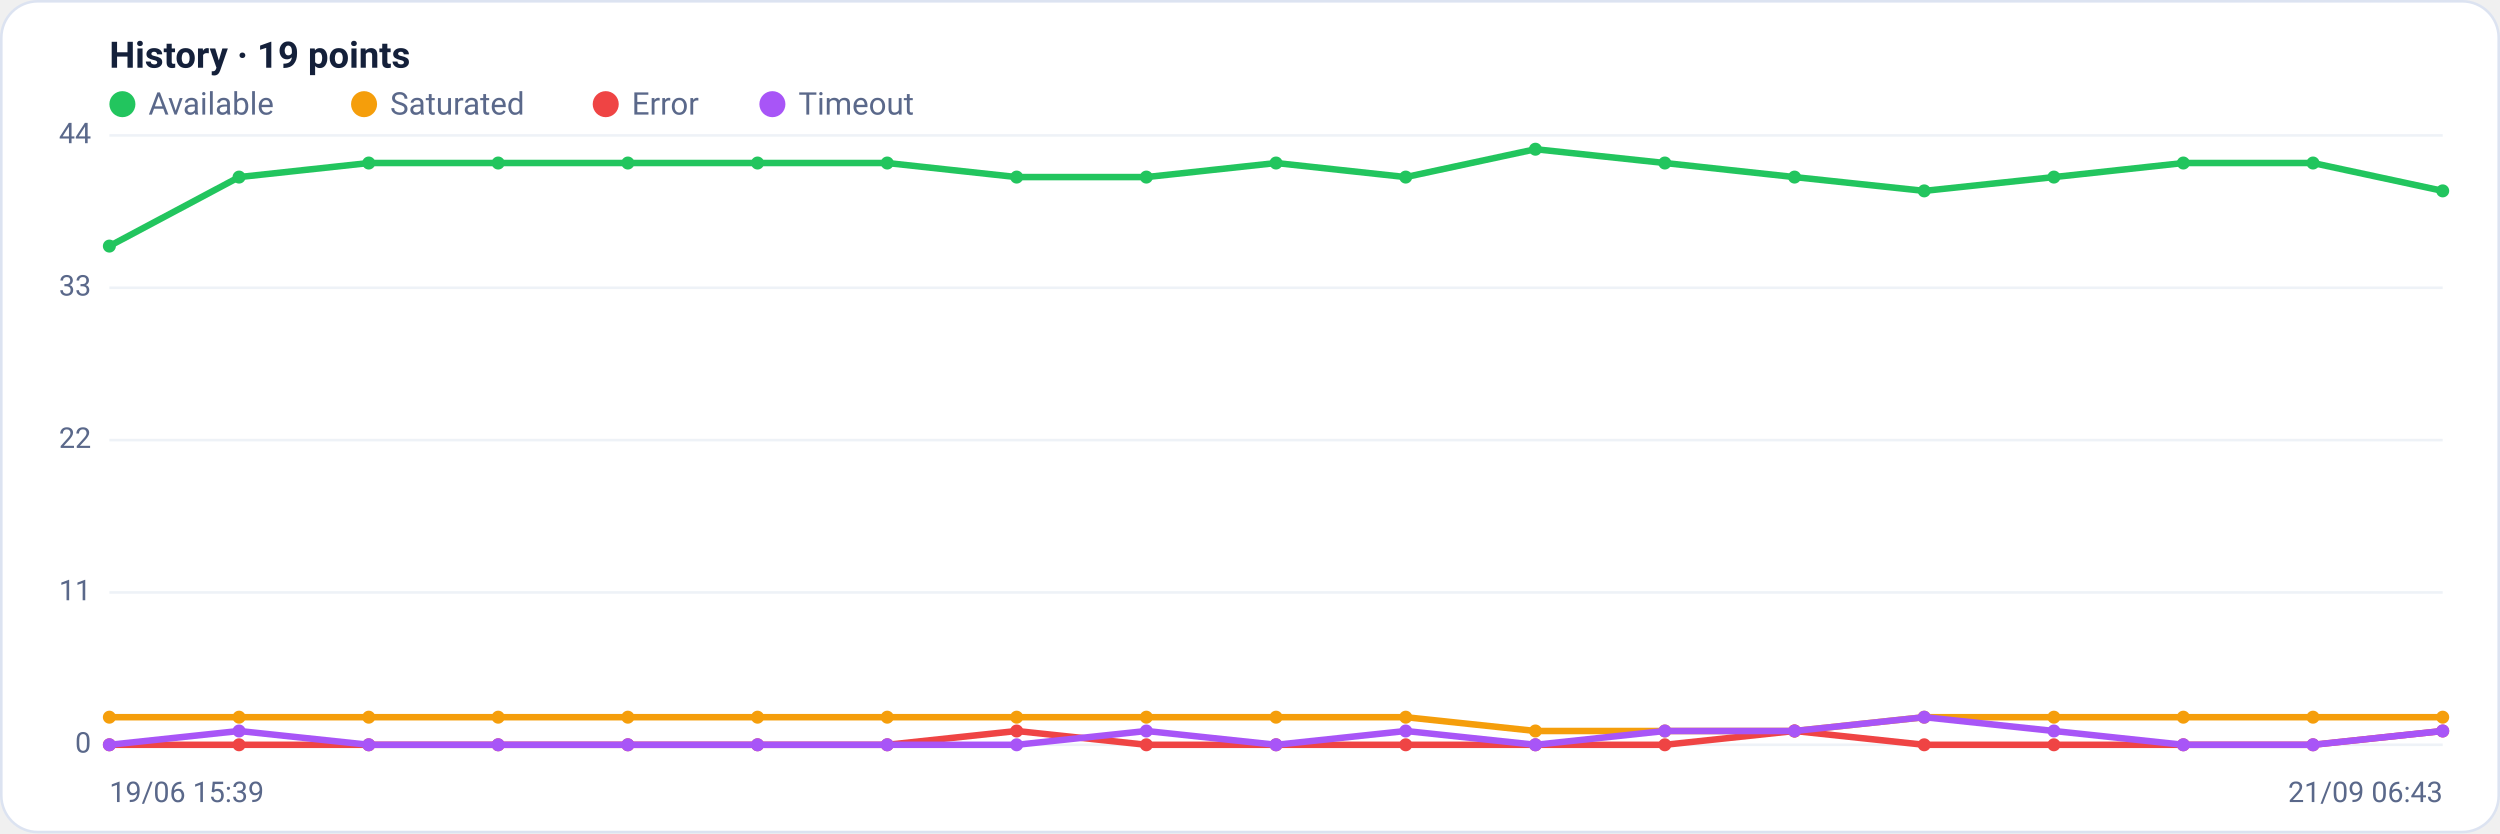
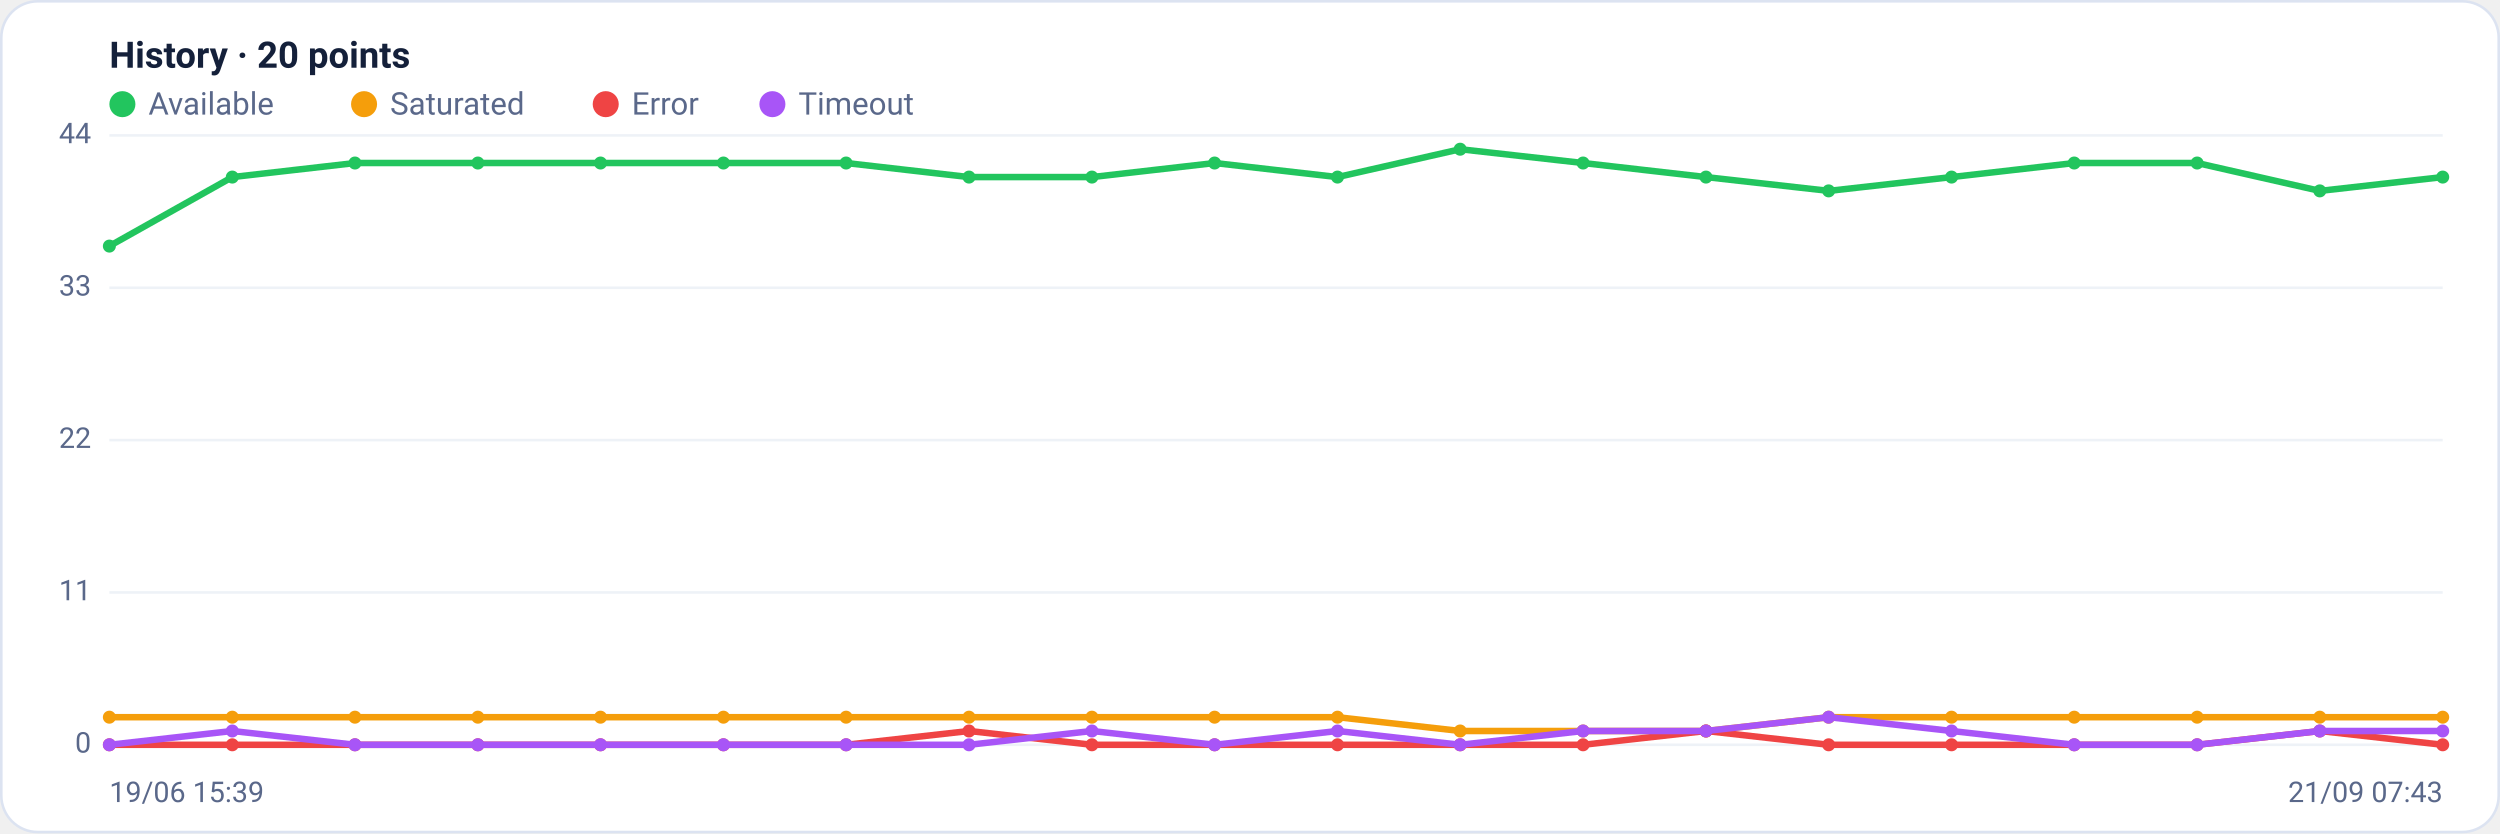
<svg xmlns="http://www.w3.org/2000/svg" viewBox="0 0 960 320" width="960" height="320" font-family="Segoe UI, system-ui, -apple-system, Roboto, Helvetica, Arial, sans-serif" role="img" aria-label="Availability history per region">
  <rect x="0.5" y="0.5" width="959" height="319" rx="14" fill="#ffffff" stroke="#dce3f1" />
-   <text x="42" y="26" font-size="14" font-weight="600" fill="#14203a">History · 19 points</text>
+   <text x="42" y="26" font-size="14" font-weight="600" fill="#14203a">History · 20 points</text>
  <circle cx="47" cy="40" r="5" fill="#22c55e" />
  <text x="57" y="44" font-size="12" fill="#5a688a">Available</text>
  <circle cx="139.8" cy="40" r="5" fill="#f59e0b" />
  <text x="149.8" y="44" font-size="12" fill="#5a688a">Saturated</text>
  <circle cx="232.6" cy="40" r="5" fill="#ef4444" />
  <text x="242.6" y="44" font-size="12" fill="#5a688a">Error</text>
  <circle cx="296.6" cy="40" r="5" fill="#a855f7" />
  <text x="306.6" y="44" font-size="12" fill="#5a688a">Timeout</text>
  <line x1="42" y1="286.0" x2="938" y2="286.0" stroke="#eef2f7" stroke-width="1" />
  <text x="35" y="289.0" text-anchor="end" font-size="11" fill="#5a688a">0</text>
  <line x1="42" y1="227.5" x2="938" y2="227.5" stroke="#eef2f7" stroke-width="1" />
  <text x="35" y="230.5" text-anchor="end" font-size="11" fill="#5a688a">11</text>
  <line x1="42" y1="169.0" x2="938" y2="169.0" stroke="#eef2f7" stroke-width="1" />
  <text x="35" y="172.0" text-anchor="end" font-size="11" fill="#5a688a">22</text>
  <line x1="42" y1="110.5" x2="938" y2="110.5" stroke="#eef2f7" stroke-width="1" />
  <text x="35" y="113.5" text-anchor="end" font-size="11" fill="#5a688a">33</text>
  <line x1="42" y1="52.0" x2="938" y2="52.0" stroke="#eef2f7" stroke-width="1" />
  <text x="35" y="55.0" text-anchor="end" font-size="11" fill="#5a688a">44</text>
-   <polyline fill="none" stroke="#22c55e" stroke-width="2.5" stroke-linejoin="round" stroke-linecap="round" points="42.0,94.5 91.8,68.0 141.6,62.6 191.3,62.6 241.1,62.6 290.9,62.6 340.7,62.6 390.4,68.0 440.2,68.0 490.0,62.6 539.8,68.0 589.6,57.3 639.3,62.6 689.1,68.0 738.9,73.3 788.7,68.0 838.4,62.6 888.2,62.6 938.0,73.3" />
+   <polyline fill="none" stroke="#22c55e" stroke-width="2.5" stroke-linejoin="round" stroke-linecap="round" points="42.0,94.5 89.2,68.0 136.3,62.6 183.5,62.6 230.6,62.6 277.8,62.6 324.9,62.6 372.1,68.0 419.3,68.0 466.4,62.6 513.6,68.0 560.7,57.3 607.9,62.6 655.1,68.0 702.2,73.3 749.4,68.0 796.5,62.6 843.7,62.6 890.8,73.3 938.0,68.0" />
  <circle cx="42.0" cy="94.5" r="2.5" fill="#22c55e" />
-   <circle cx="91.8" cy="68.0" r="2.5" fill="#22c55e" />
-   <circle cx="141.6" cy="62.6" r="2.5" fill="#22c55e" />
-   <circle cx="191.3" cy="62.6" r="2.5" fill="#22c55e" />
-   <circle cx="241.1" cy="62.6" r="2.5" fill="#22c55e" />
-   <circle cx="290.9" cy="62.6" r="2.5" fill="#22c55e" />
-   <circle cx="340.7" cy="62.6" r="2.5" fill="#22c55e" />
-   <circle cx="390.4" cy="68.0" r="2.5" fill="#22c55e" />
-   <circle cx="440.2" cy="68.0" r="2.5" fill="#22c55e" />
-   <circle cx="490.0" cy="62.6" r="2.5" fill="#22c55e" />
-   <circle cx="539.8" cy="68.0" r="2.5" fill="#22c55e" />
-   <circle cx="589.6" cy="57.3" r="2.5" fill="#22c55e" />
-   <circle cx="639.3" cy="62.6" r="2.5" fill="#22c55e" />
-   <circle cx="689.1" cy="68.0" r="2.5" fill="#22c55e" />
-   <circle cx="738.9" cy="73.3" r="2.5" fill="#22c55e" />
-   <circle cx="788.7" cy="68.0" r="2.5" fill="#22c55e" />
-   <circle cx="838.4" cy="62.6" r="2.5" fill="#22c55e" />
-   <circle cx="888.2" cy="62.6" r="2.5" fill="#22c55e" />
-   <circle cx="938.0" cy="73.3" r="2.5" fill="#22c55e" />
-   <polyline fill="none" stroke="#f59e0b" stroke-width="2.5" stroke-linejoin="round" stroke-linecap="round" points="42.0,275.4 91.8,275.4 141.6,275.4 191.3,275.4 241.1,275.4 290.9,275.4 340.7,275.4 390.4,275.4 440.2,275.4 490.0,275.4 539.8,275.4 589.6,280.7 639.3,280.7 689.1,280.7 738.9,275.4 788.7,275.4 838.4,275.4 888.2,275.4 938.0,275.4" />
+   <circle cx="89.2" cy="68.0" r="2.5" fill="#22c55e" />
+   <circle cx="136.3" cy="62.6" r="2.5" fill="#22c55e" />
+   <circle cx="183.5" cy="62.6" r="2.5" fill="#22c55e" />
+   <circle cx="230.6" cy="62.6" r="2.5" fill="#22c55e" />
+   <circle cx="277.8" cy="62.6" r="2.5" fill="#22c55e" />
+   <circle cx="324.9" cy="62.6" r="2.5" fill="#22c55e" />
+   <circle cx="372.1" cy="68.0" r="2.5" fill="#22c55e" />
+   <circle cx="419.3" cy="68.0" r="2.5" fill="#22c55e" />
+   <circle cx="466.4" cy="62.6" r="2.5" fill="#22c55e" />
+   <circle cx="513.6" cy="68.0" r="2.5" fill="#22c55e" />
+   <circle cx="560.7" cy="57.3" r="2.5" fill="#22c55e" />
+   <circle cx="607.9" cy="62.6" r="2.5" fill="#22c55e" />
+   <circle cx="655.1" cy="68.0" r="2.5" fill="#22c55e" />
+   <circle cx="702.2" cy="73.3" r="2.5" fill="#22c55e" />
+   <circle cx="749.4" cy="68.0" r="2.5" fill="#22c55e" />
+   <circle cx="796.5" cy="62.6" r="2.5" fill="#22c55e" />
+   <circle cx="843.7" cy="62.6" r="2.5" fill="#22c55e" />
+   <circle cx="890.8" cy="73.3" r="2.5" fill="#22c55e" />
+   <circle cx="938.0" cy="68.0" r="2.5" fill="#22c55e" />
+   <polyline fill="none" stroke="#f59e0b" stroke-width="2.5" stroke-linejoin="round" stroke-linecap="round" points="42.0,275.4 89.2,275.4 136.3,275.4 183.5,275.4 230.6,275.4 277.8,275.4 324.9,275.4 372.1,275.4 419.3,275.4 466.4,275.4 513.6,275.4 560.7,280.7 607.9,280.7 655.1,280.7 702.2,275.4 749.4,275.4 796.5,275.4 843.7,275.4 890.8,275.4 938.0,275.4" />
  <circle cx="42.0" cy="275.4" r="2.5" fill="#f59e0b" />
-   <circle cx="91.8" cy="275.4" r="2.5" fill="#f59e0b" />
-   <circle cx="141.6" cy="275.4" r="2.5" fill="#f59e0b" />
-   <circle cx="191.3" cy="275.4" r="2.5" fill="#f59e0b" />
-   <circle cx="241.1" cy="275.4" r="2.5" fill="#f59e0b" />
-   <circle cx="290.9" cy="275.4" r="2.5" fill="#f59e0b" />
-   <circle cx="340.7" cy="275.4" r="2.5" fill="#f59e0b" />
-   <circle cx="390.4" cy="275.4" r="2.5" fill="#f59e0b" />
-   <circle cx="440.2" cy="275.4" r="2.5" fill="#f59e0b" />
-   <circle cx="490.0" cy="275.4" r="2.5" fill="#f59e0b" />
-   <circle cx="539.8" cy="275.4" r="2.5" fill="#f59e0b" />
-   <circle cx="589.6" cy="280.7" r="2.5" fill="#f59e0b" />
-   <circle cx="639.3" cy="280.7" r="2.5" fill="#f59e0b" />
-   <circle cx="689.1" cy="280.7" r="2.5" fill="#f59e0b" />
-   <circle cx="738.9" cy="275.4" r="2.5" fill="#f59e0b" />
-   <circle cx="788.7" cy="275.4" r="2.5" fill="#f59e0b" />
-   <circle cx="838.4" cy="275.4" r="2.5" fill="#f59e0b" />
-   <circle cx="888.2" cy="275.4" r="2.5" fill="#f59e0b" />
+   <circle cx="89.2" cy="275.4" r="2.5" fill="#f59e0b" />
+   <circle cx="136.3" cy="275.4" r="2.5" fill="#f59e0b" />
+   <circle cx="183.5" cy="275.4" r="2.5" fill="#f59e0b" />
+   <circle cx="230.6" cy="275.4" r="2.5" fill="#f59e0b" />
+   <circle cx="277.8" cy="275.4" r="2.5" fill="#f59e0b" />
+   <circle cx="324.9" cy="275.4" r="2.5" fill="#f59e0b" />
+   <circle cx="372.1" cy="275.4" r="2.5" fill="#f59e0b" />
+   <circle cx="419.3" cy="275.4" r="2.5" fill="#f59e0b" />
+   <circle cx="466.4" cy="275.4" r="2.5" fill="#f59e0b" />
+   <circle cx="513.6" cy="275.4" r="2.5" fill="#f59e0b" />
+   <circle cx="560.7" cy="280.7" r="2.5" fill="#f59e0b" />
+   <circle cx="607.9" cy="280.7" r="2.5" fill="#f59e0b" />
+   <circle cx="655.1" cy="280.7" r="2.5" fill="#f59e0b" />
+   <circle cx="702.2" cy="275.4" r="2.5" fill="#f59e0b" />
+   <circle cx="749.4" cy="275.4" r="2.5" fill="#f59e0b" />
+   <circle cx="796.5" cy="275.4" r="2.5" fill="#f59e0b" />
+   <circle cx="843.7" cy="275.4" r="2.5" fill="#f59e0b" />
+   <circle cx="890.8" cy="275.4" r="2.5" fill="#f59e0b" />
  <circle cx="938.0" cy="275.4" r="2.5" fill="#f59e0b" />
-   <polyline fill="none" stroke="#ef4444" stroke-width="2.5" stroke-linejoin="round" stroke-linecap="round" points="42.0,286.0 91.8,286.0 141.6,286.0 191.3,286.0 241.1,286.0 290.9,286.0 340.7,286.0 390.4,280.7 440.2,286.0 490.0,286.0 539.8,286.0 589.6,286.0 639.3,286.0 689.1,280.7 738.9,286.0 788.7,286.0 838.4,286.0 888.2,286.0 938.0,280.7" />
+   <polyline fill="none" stroke="#ef4444" stroke-width="2.5" stroke-linejoin="round" stroke-linecap="round" points="42.0,286.0 89.2,286.0 136.3,286.0 183.5,286.0 230.6,286.0 277.8,286.0 324.9,286.0 372.1,280.7 419.3,286.0 466.4,286.0 513.6,286.0 560.7,286.0 607.9,286.0 655.1,280.7 702.2,286.0 749.4,286.0 796.5,286.0 843.7,286.0 890.8,280.7 938.0,286.0" />
  <circle cx="42.0" cy="286.0" r="2.5" fill="#ef4444" />
-   <circle cx="91.8" cy="286.0" r="2.5" fill="#ef4444" />
-   <circle cx="141.6" cy="286.0" r="2.5" fill="#ef4444" />
-   <circle cx="191.3" cy="286.0" r="2.5" fill="#ef4444" />
-   <circle cx="241.1" cy="286.0" r="2.5" fill="#ef4444" />
-   <circle cx="290.9" cy="286.0" r="2.5" fill="#ef4444" />
-   <circle cx="340.7" cy="286.0" r="2.5" fill="#ef4444" />
-   <circle cx="390.4" cy="280.7" r="2.5" fill="#ef4444" />
-   <circle cx="440.2" cy="286.0" r="2.5" fill="#ef4444" />
-   <circle cx="490.0" cy="286.0" r="2.5" fill="#ef4444" />
-   <circle cx="539.8" cy="286.0" r="2.5" fill="#ef4444" />
-   <circle cx="589.6" cy="286.0" r="2.5" fill="#ef4444" />
-   <circle cx="639.3" cy="286.0" r="2.5" fill="#ef4444" />
-   <circle cx="689.1" cy="280.7" r="2.5" fill="#ef4444" />
-   <circle cx="738.9" cy="286.0" r="2.5" fill="#ef4444" />
-   <circle cx="788.7" cy="286.0" r="2.5" fill="#ef4444" />
-   <circle cx="838.4" cy="286.0" r="2.5" fill="#ef4444" />
-   <circle cx="888.2" cy="286.0" r="2.5" fill="#ef4444" />
-   <circle cx="938.0" cy="280.7" r="2.5" fill="#ef4444" />
-   <polyline fill="none" stroke="#a855f7" stroke-width="2.5" stroke-linejoin="round" stroke-linecap="round" points="42.0,286.0 91.8,280.7 141.6,286.0 191.3,286.0 241.1,286.0 290.9,286.0 340.7,286.0 390.4,286.0 440.2,280.7 490.0,286.0 539.8,280.7 589.6,286.0 639.3,280.7 689.1,280.7 738.9,275.4 788.7,280.7 838.4,286.0 888.2,286.0 938.0,280.7" />
+   <circle cx="89.2" cy="286.0" r="2.5" fill="#ef4444" />
+   <circle cx="136.3" cy="286.0" r="2.5" fill="#ef4444" />
+   <circle cx="183.5" cy="286.0" r="2.5" fill="#ef4444" />
+   <circle cx="230.6" cy="286.0" r="2.5" fill="#ef4444" />
+   <circle cx="277.8" cy="286.0" r="2.5" fill="#ef4444" />
+   <circle cx="324.9" cy="286.0" r="2.5" fill="#ef4444" />
+   <circle cx="372.1" cy="280.7" r="2.5" fill="#ef4444" />
+   <circle cx="419.3" cy="286.0" r="2.5" fill="#ef4444" />
+   <circle cx="466.4" cy="286.0" r="2.5" fill="#ef4444" />
+   <circle cx="513.6" cy="286.0" r="2.5" fill="#ef4444" />
+   <circle cx="560.7" cy="286.0" r="2.5" fill="#ef4444" />
+   <circle cx="607.9" cy="286.0" r="2.5" fill="#ef4444" />
+   <circle cx="655.1" cy="280.7" r="2.5" fill="#ef4444" />
+   <circle cx="702.2" cy="286.0" r="2.5" fill="#ef4444" />
+   <circle cx="749.4" cy="286.0" r="2.5" fill="#ef4444" />
+   <circle cx="796.5" cy="286.0" r="2.5" fill="#ef4444" />
+   <circle cx="843.7" cy="286.0" r="2.5" fill="#ef4444" />
+   <circle cx="890.8" cy="280.7" r="2.5" fill="#ef4444" />
+   <circle cx="938.0" cy="286.0" r="2.5" fill="#ef4444" />
+   <polyline fill="none" stroke="#a855f7" stroke-width="2.5" stroke-linejoin="round" stroke-linecap="round" points="42.0,286.0 89.2,280.7 136.3,286.0 183.5,286.0 230.6,286.0 277.8,286.0 324.9,286.0 372.1,286.0 419.3,280.7 466.4,286.0 513.6,280.7 560.7,286.0 607.9,280.7 655.1,280.7 702.2,275.4 749.4,280.7 796.5,286.0 843.7,286.0 890.8,280.7 938.0,280.7" />
  <circle cx="42.0" cy="286.0" r="2.5" fill="#a855f7" />
-   <circle cx="91.8" cy="280.7" r="2.5" fill="#a855f7" />
-   <circle cx="141.6" cy="286.0" r="2.5" fill="#a855f7" />
-   <circle cx="191.3" cy="286.0" r="2.5" fill="#a855f7" />
-   <circle cx="241.1" cy="286.0" r="2.5" fill="#a855f7" />
-   <circle cx="290.9" cy="286.0" r="2.5" fill="#a855f7" />
-   <circle cx="340.7" cy="286.0" r="2.5" fill="#a855f7" />
-   <circle cx="390.4" cy="286.0" r="2.5" fill="#a855f7" />
-   <circle cx="440.2" cy="280.7" r="2.5" fill="#a855f7" />
-   <circle cx="490.0" cy="286.0" r="2.5" fill="#a855f7" />
-   <circle cx="539.8" cy="280.7" r="2.5" fill="#a855f7" />
-   <circle cx="589.6" cy="286.0" r="2.5" fill="#a855f7" />
-   <circle cx="639.3" cy="280.7" r="2.5" fill="#a855f7" />
-   <circle cx="689.1" cy="280.7" r="2.5" fill="#a855f7" />
-   <circle cx="738.9" cy="275.4" r="2.5" fill="#a855f7" />
-   <circle cx="788.7" cy="280.7" r="2.5" fill="#a855f7" />
-   <circle cx="838.4" cy="286.0" r="2.5" fill="#a855f7" />
-   <circle cx="888.2" cy="286.0" r="2.5" fill="#a855f7" />
+   <circle cx="89.2" cy="280.7" r="2.5" fill="#a855f7" />
+   <circle cx="136.3" cy="286.0" r="2.5" fill="#a855f7" />
+   <circle cx="183.5" cy="286.0" r="2.5" fill="#a855f7" />
+   <circle cx="230.6" cy="286.0" r="2.5" fill="#a855f7" />
+   <circle cx="277.8" cy="286.0" r="2.5" fill="#a855f7" />
+   <circle cx="324.9" cy="286.0" r="2.5" fill="#a855f7" />
+   <circle cx="372.1" cy="286.0" r="2.5" fill="#a855f7" />
+   <circle cx="419.3" cy="280.7" r="2.5" fill="#a855f7" />
+   <circle cx="466.4" cy="286.0" r="2.5" fill="#a855f7" />
+   <circle cx="513.6" cy="280.7" r="2.5" fill="#a855f7" />
+   <circle cx="560.7" cy="286.0" r="2.5" fill="#a855f7" />
+   <circle cx="607.9" cy="280.7" r="2.5" fill="#a855f7" />
+   <circle cx="655.1" cy="280.7" r="2.5" fill="#a855f7" />
+   <circle cx="702.2" cy="275.4" r="2.5" fill="#a855f7" />
+   <circle cx="749.4" cy="280.7" r="2.5" fill="#a855f7" />
+   <circle cx="796.5" cy="286.0" r="2.5" fill="#a855f7" />
+   <circle cx="843.7" cy="286.0" r="2.5" fill="#a855f7" />
+   <circle cx="890.8" cy="280.7" r="2.5" fill="#a855f7" />
  <circle cx="938.0" cy="280.7" r="2.5" fill="#a855f7" />
  <text x="42" y="308" font-size="11" fill="#5a688a">19/06 15:39</text>
-   <text x="938" y="308" text-anchor="end" font-size="11" fill="#5a688a">21/09 06:43</text>
+   <text x="938" y="308" text-anchor="end" font-size="11" fill="#5a688a">21/09 07:43</text>
</svg>
